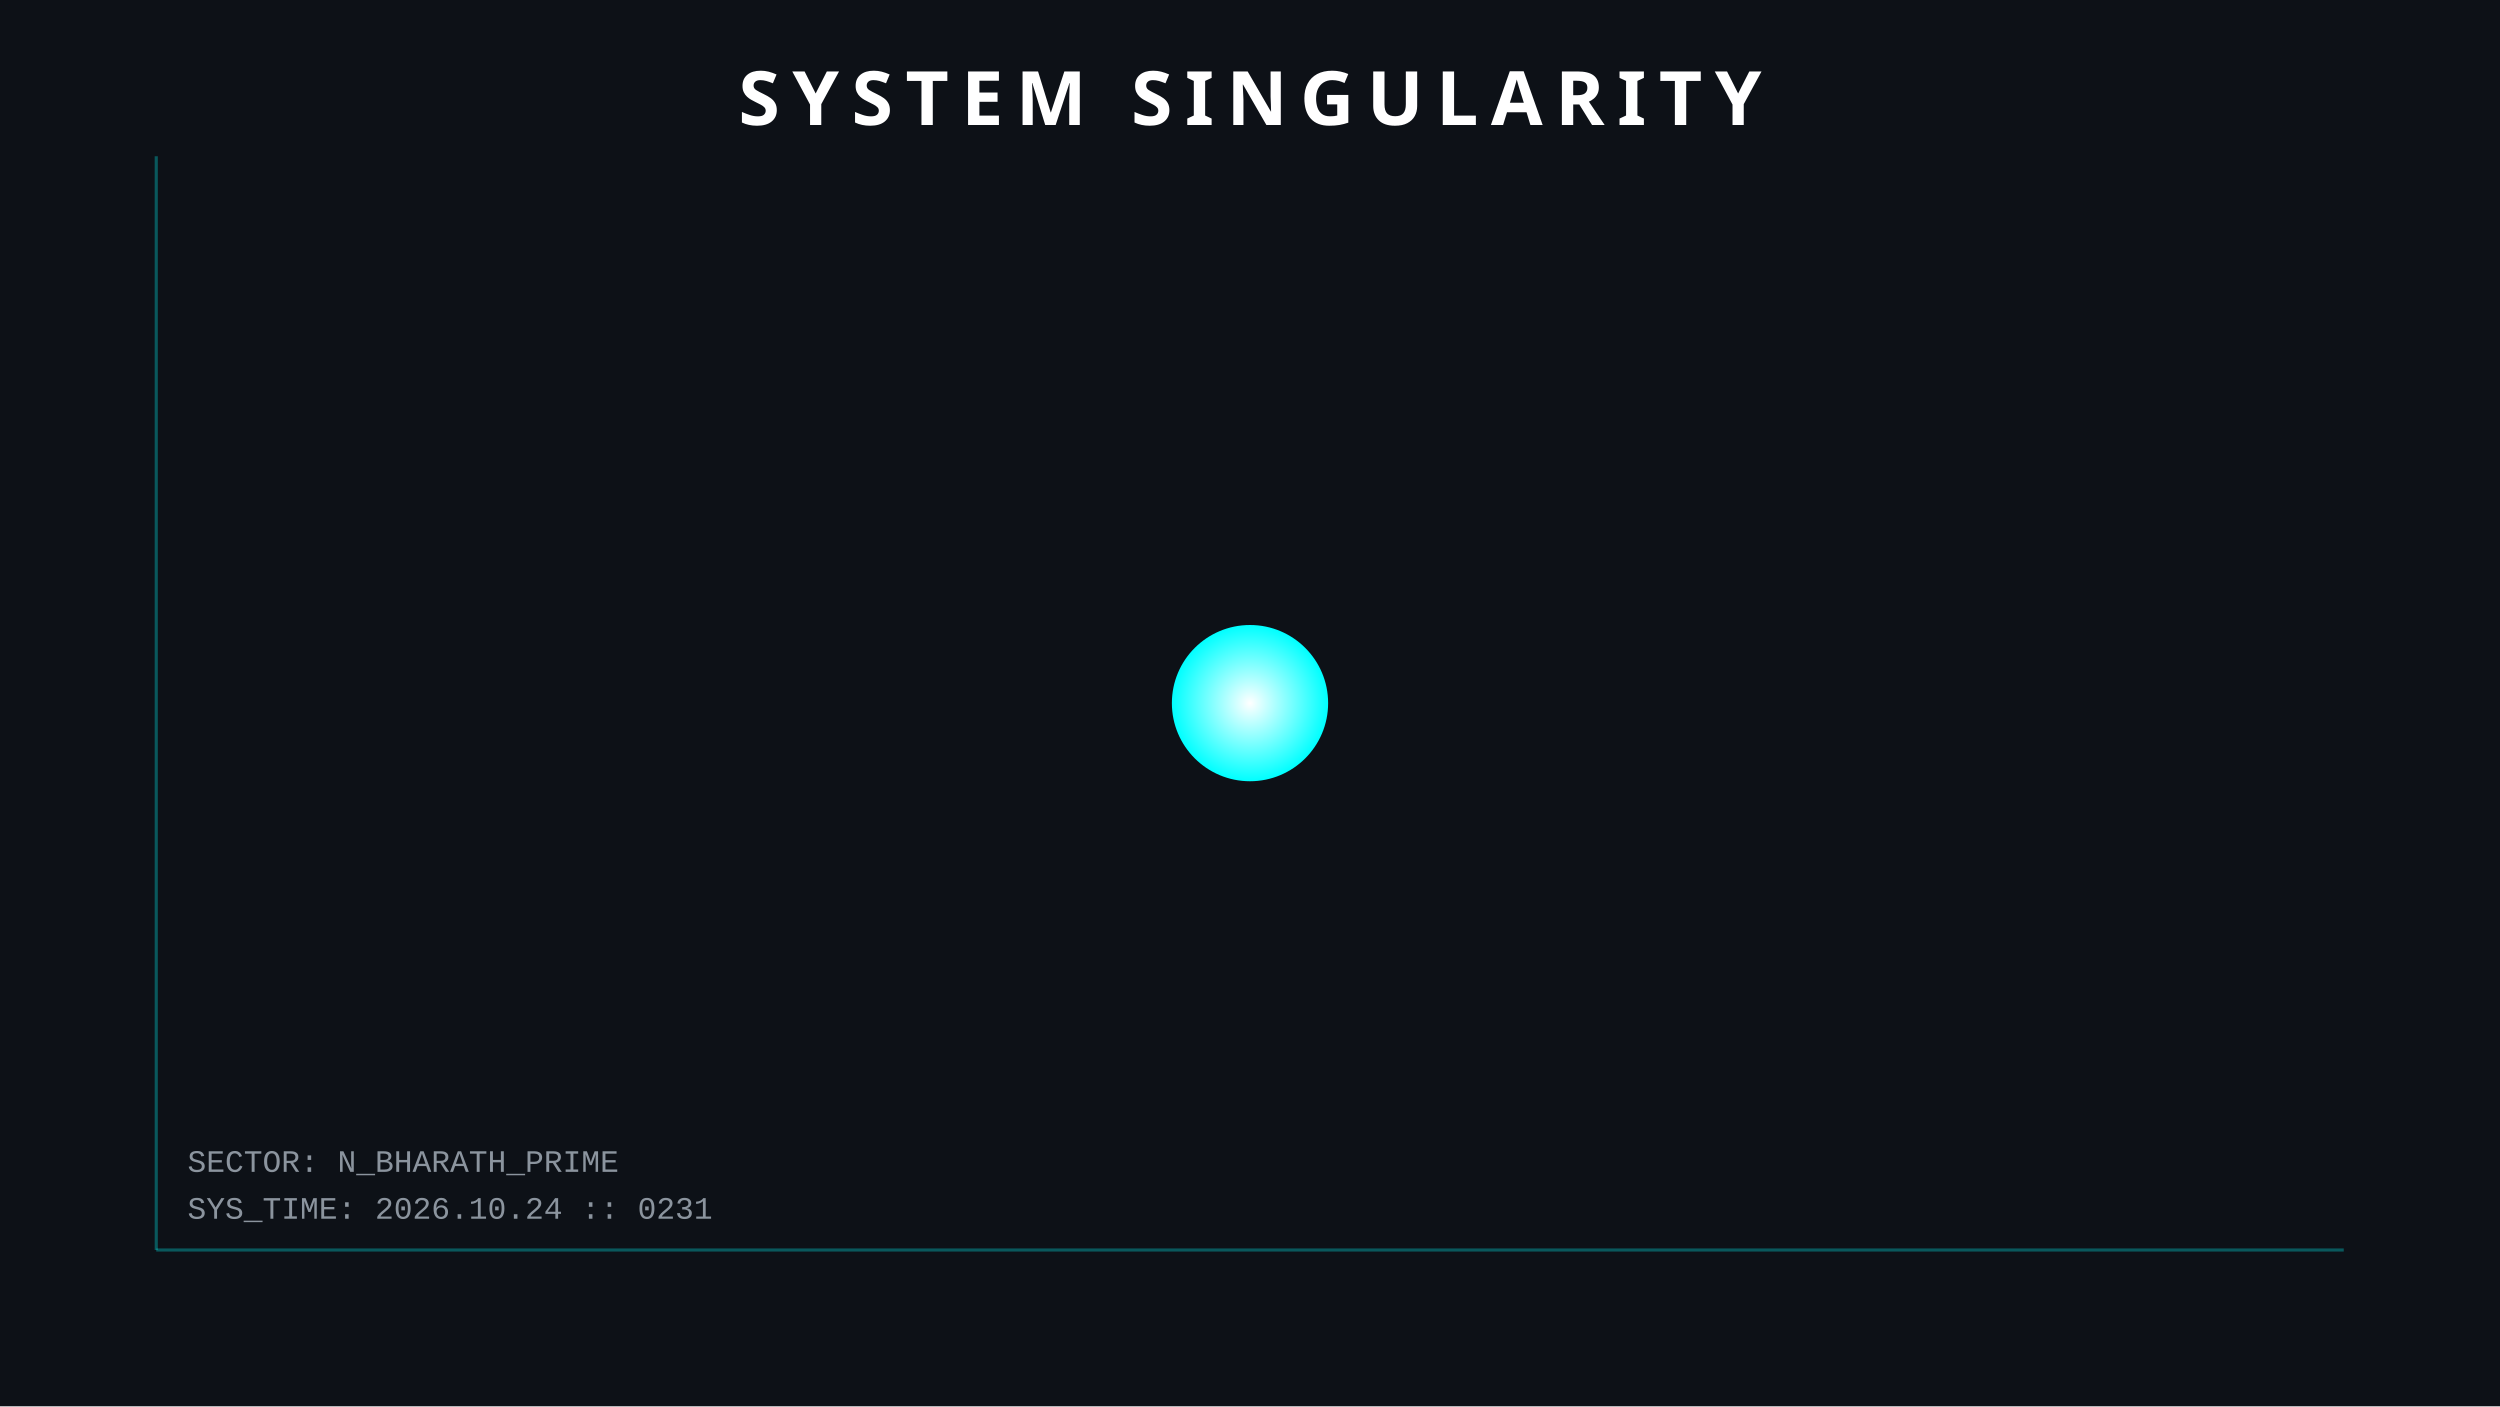
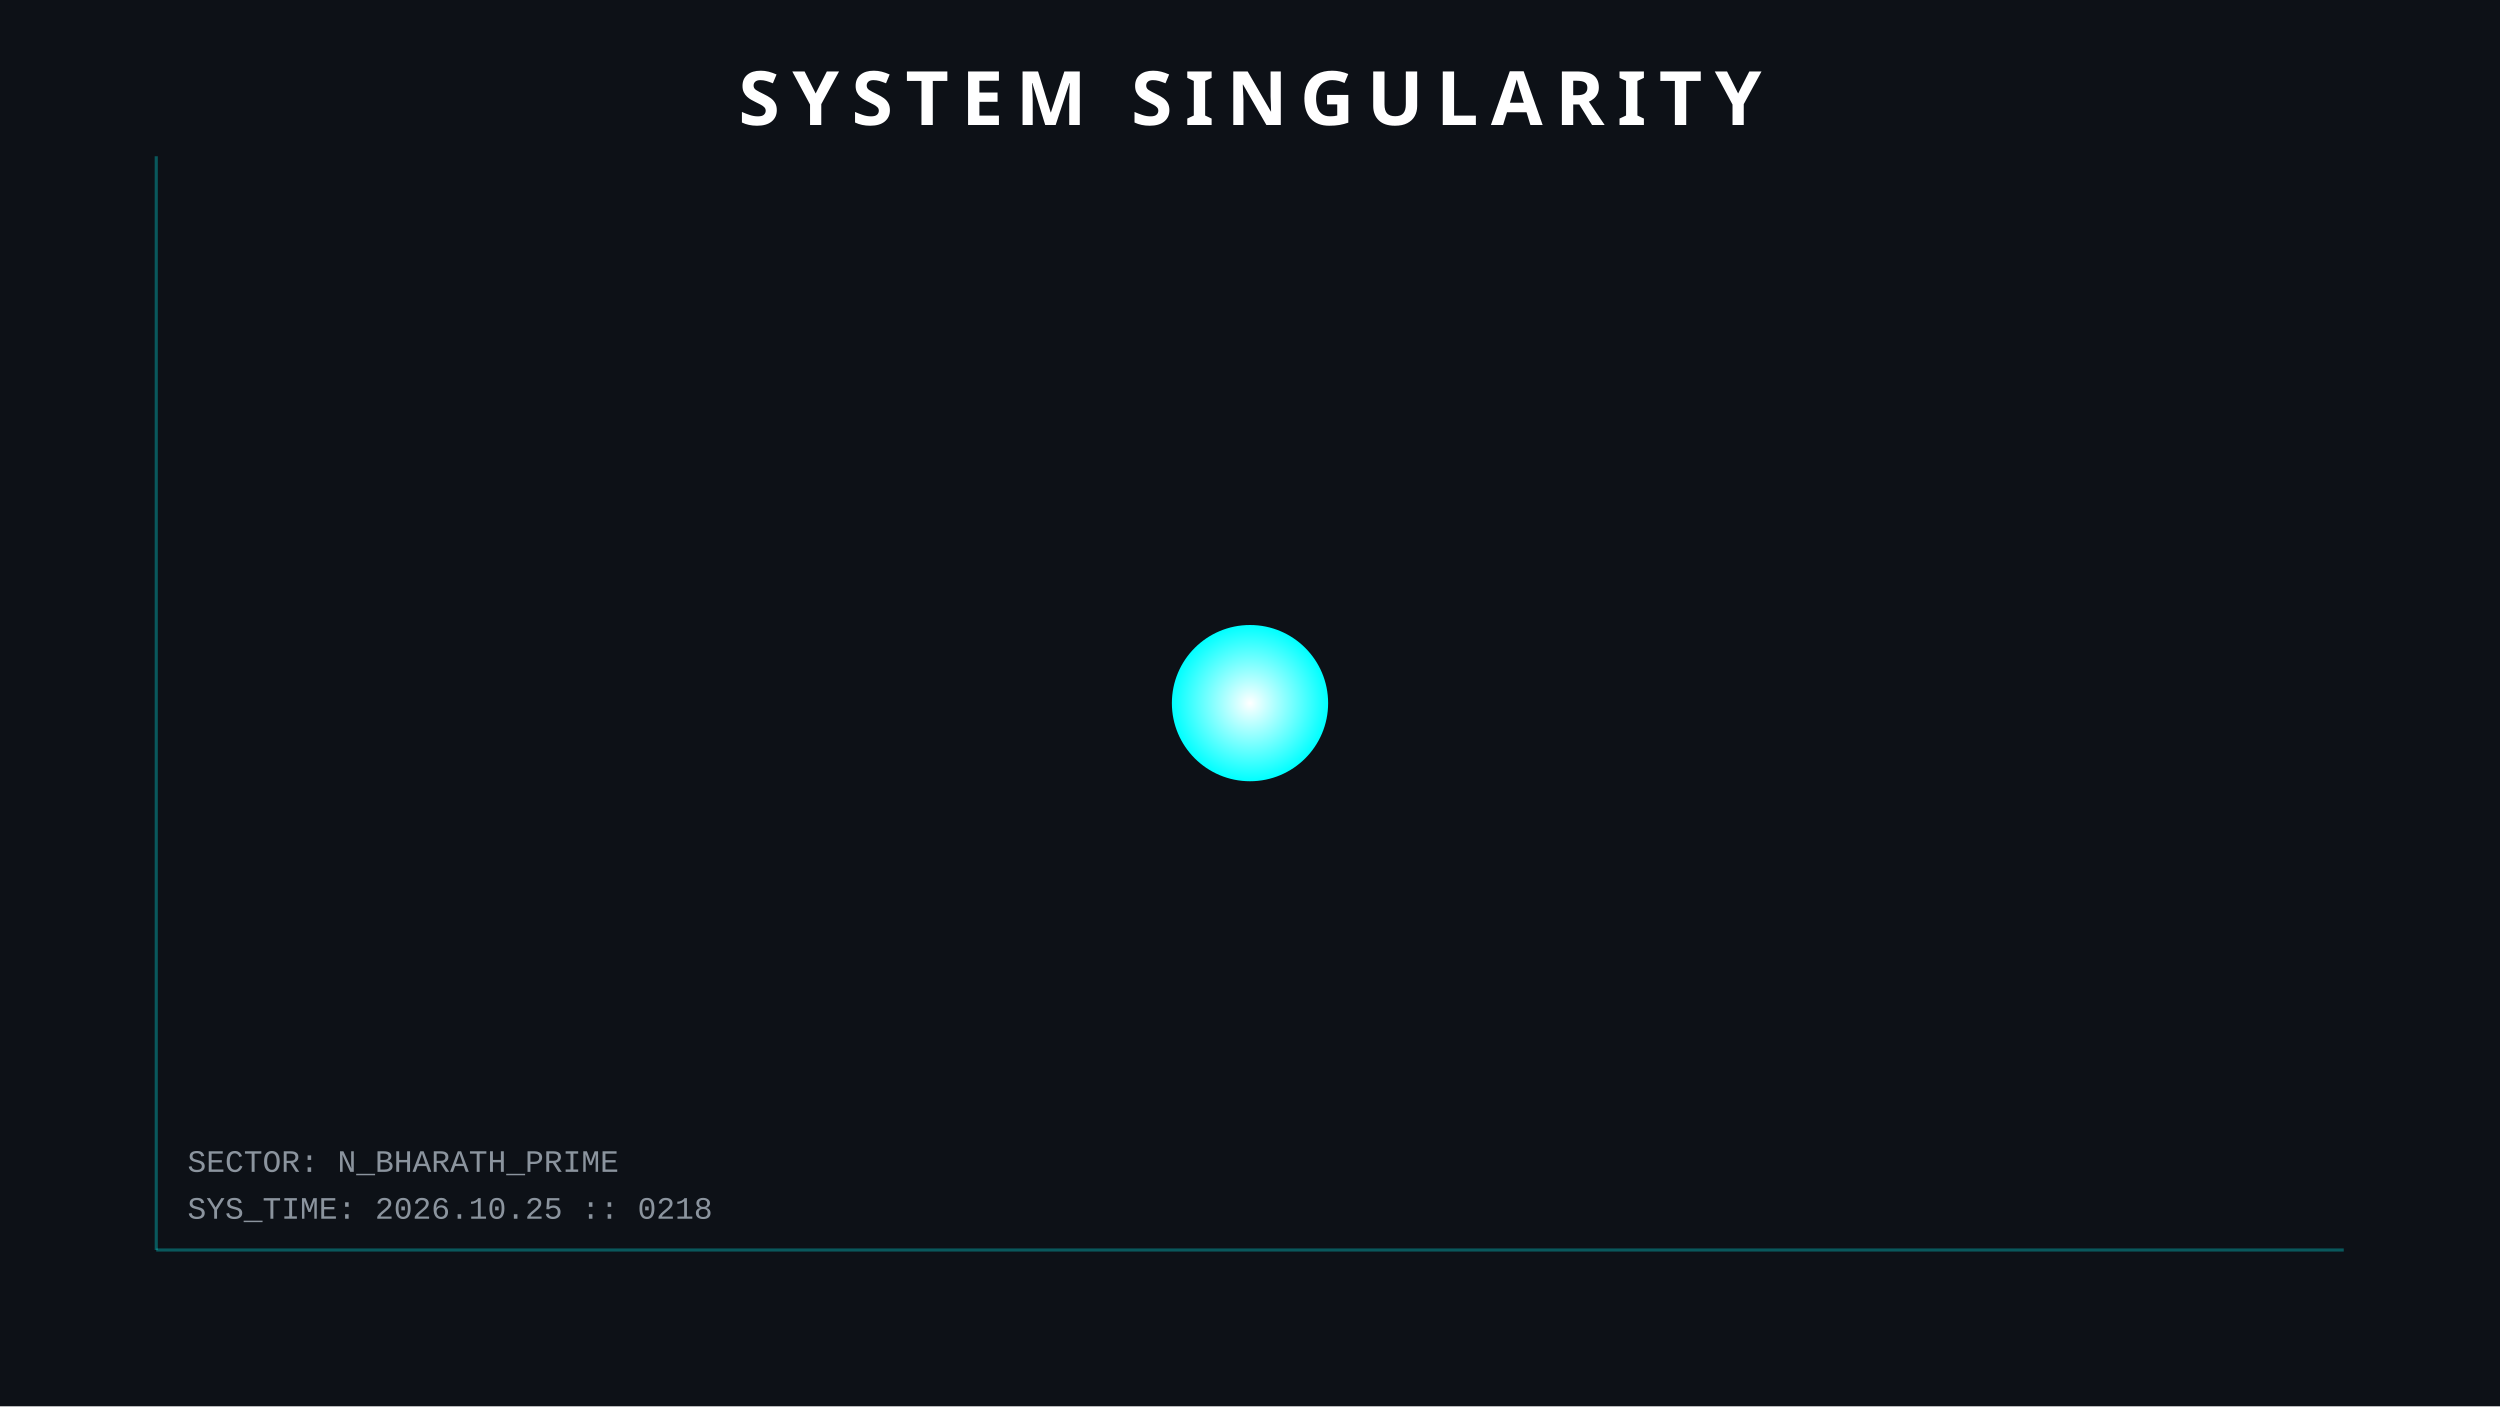
<svg xmlns="http://www.w3.org/2000/svg" width="800" height="450">
  <style>
        .orbit { fill: none; stroke: #30363d; stroke-width: 1; opacity: 0.5; }
        .planet { filter: drop-shadow(0 0 5px rgba(255,255,255,0.3)); }
        .text { font-family: 'Courier New', monospace; fill: #8b949e; font-size: 10px; }
        .title { font-family: sans-serif; fill: white; font-weight: bold; font-size: 24px; letter-spacing: 4px; }
        .hud-line { stroke: #00ffff; stroke-width: 1; opacity: 0.3; }
        
        /* ANIMATIONS */
        @keyframes pulse { 0% { r: 25; opacity: 0.8; } 50% { r: 30; opacity: 0.4; } 100% { r: 25; opacity: 0.8; } }
        .sun { animation: pulse 4s infinite; }
    </style>
  <rect width="100%" height="100%" fill="#0d1117" />
  <line x1="50" y1="50" x2="50" y2="400" class="hud-line" />
  <line x1="50" y1="400" x2="750" y2="400" class="hud-line" />
-   <text x="60" y="390" class="text">SYS_TIME: 2026.10.24 :: 0231</text>
+   <text x="60" y="390" class="text">SYS_TIME: 2026.10.25 :: 0218</text>
  <text x="60" y="375" class="text">SECTOR: N_BHARATH_PRIME</text>
  <circle cx="400" cy="225" r="25" fill="url(#grad1)" class="sun" />
  <defs>
    <radialGradient id="grad1" cx="50%" cy="50%" r="50%" fx="50%" fy="50%">
      <stop offset="0%" style="stop-color:white;stop-opacity:1" />
      <stop offset="100%" style="stop-color:#00ffff;stop-opacity:1" />
    </radialGradient>
  </defs>
  <text x="400" y="40" text-anchor="middle" class="title">SYSTEM SINGULARITY</text>
</svg>
